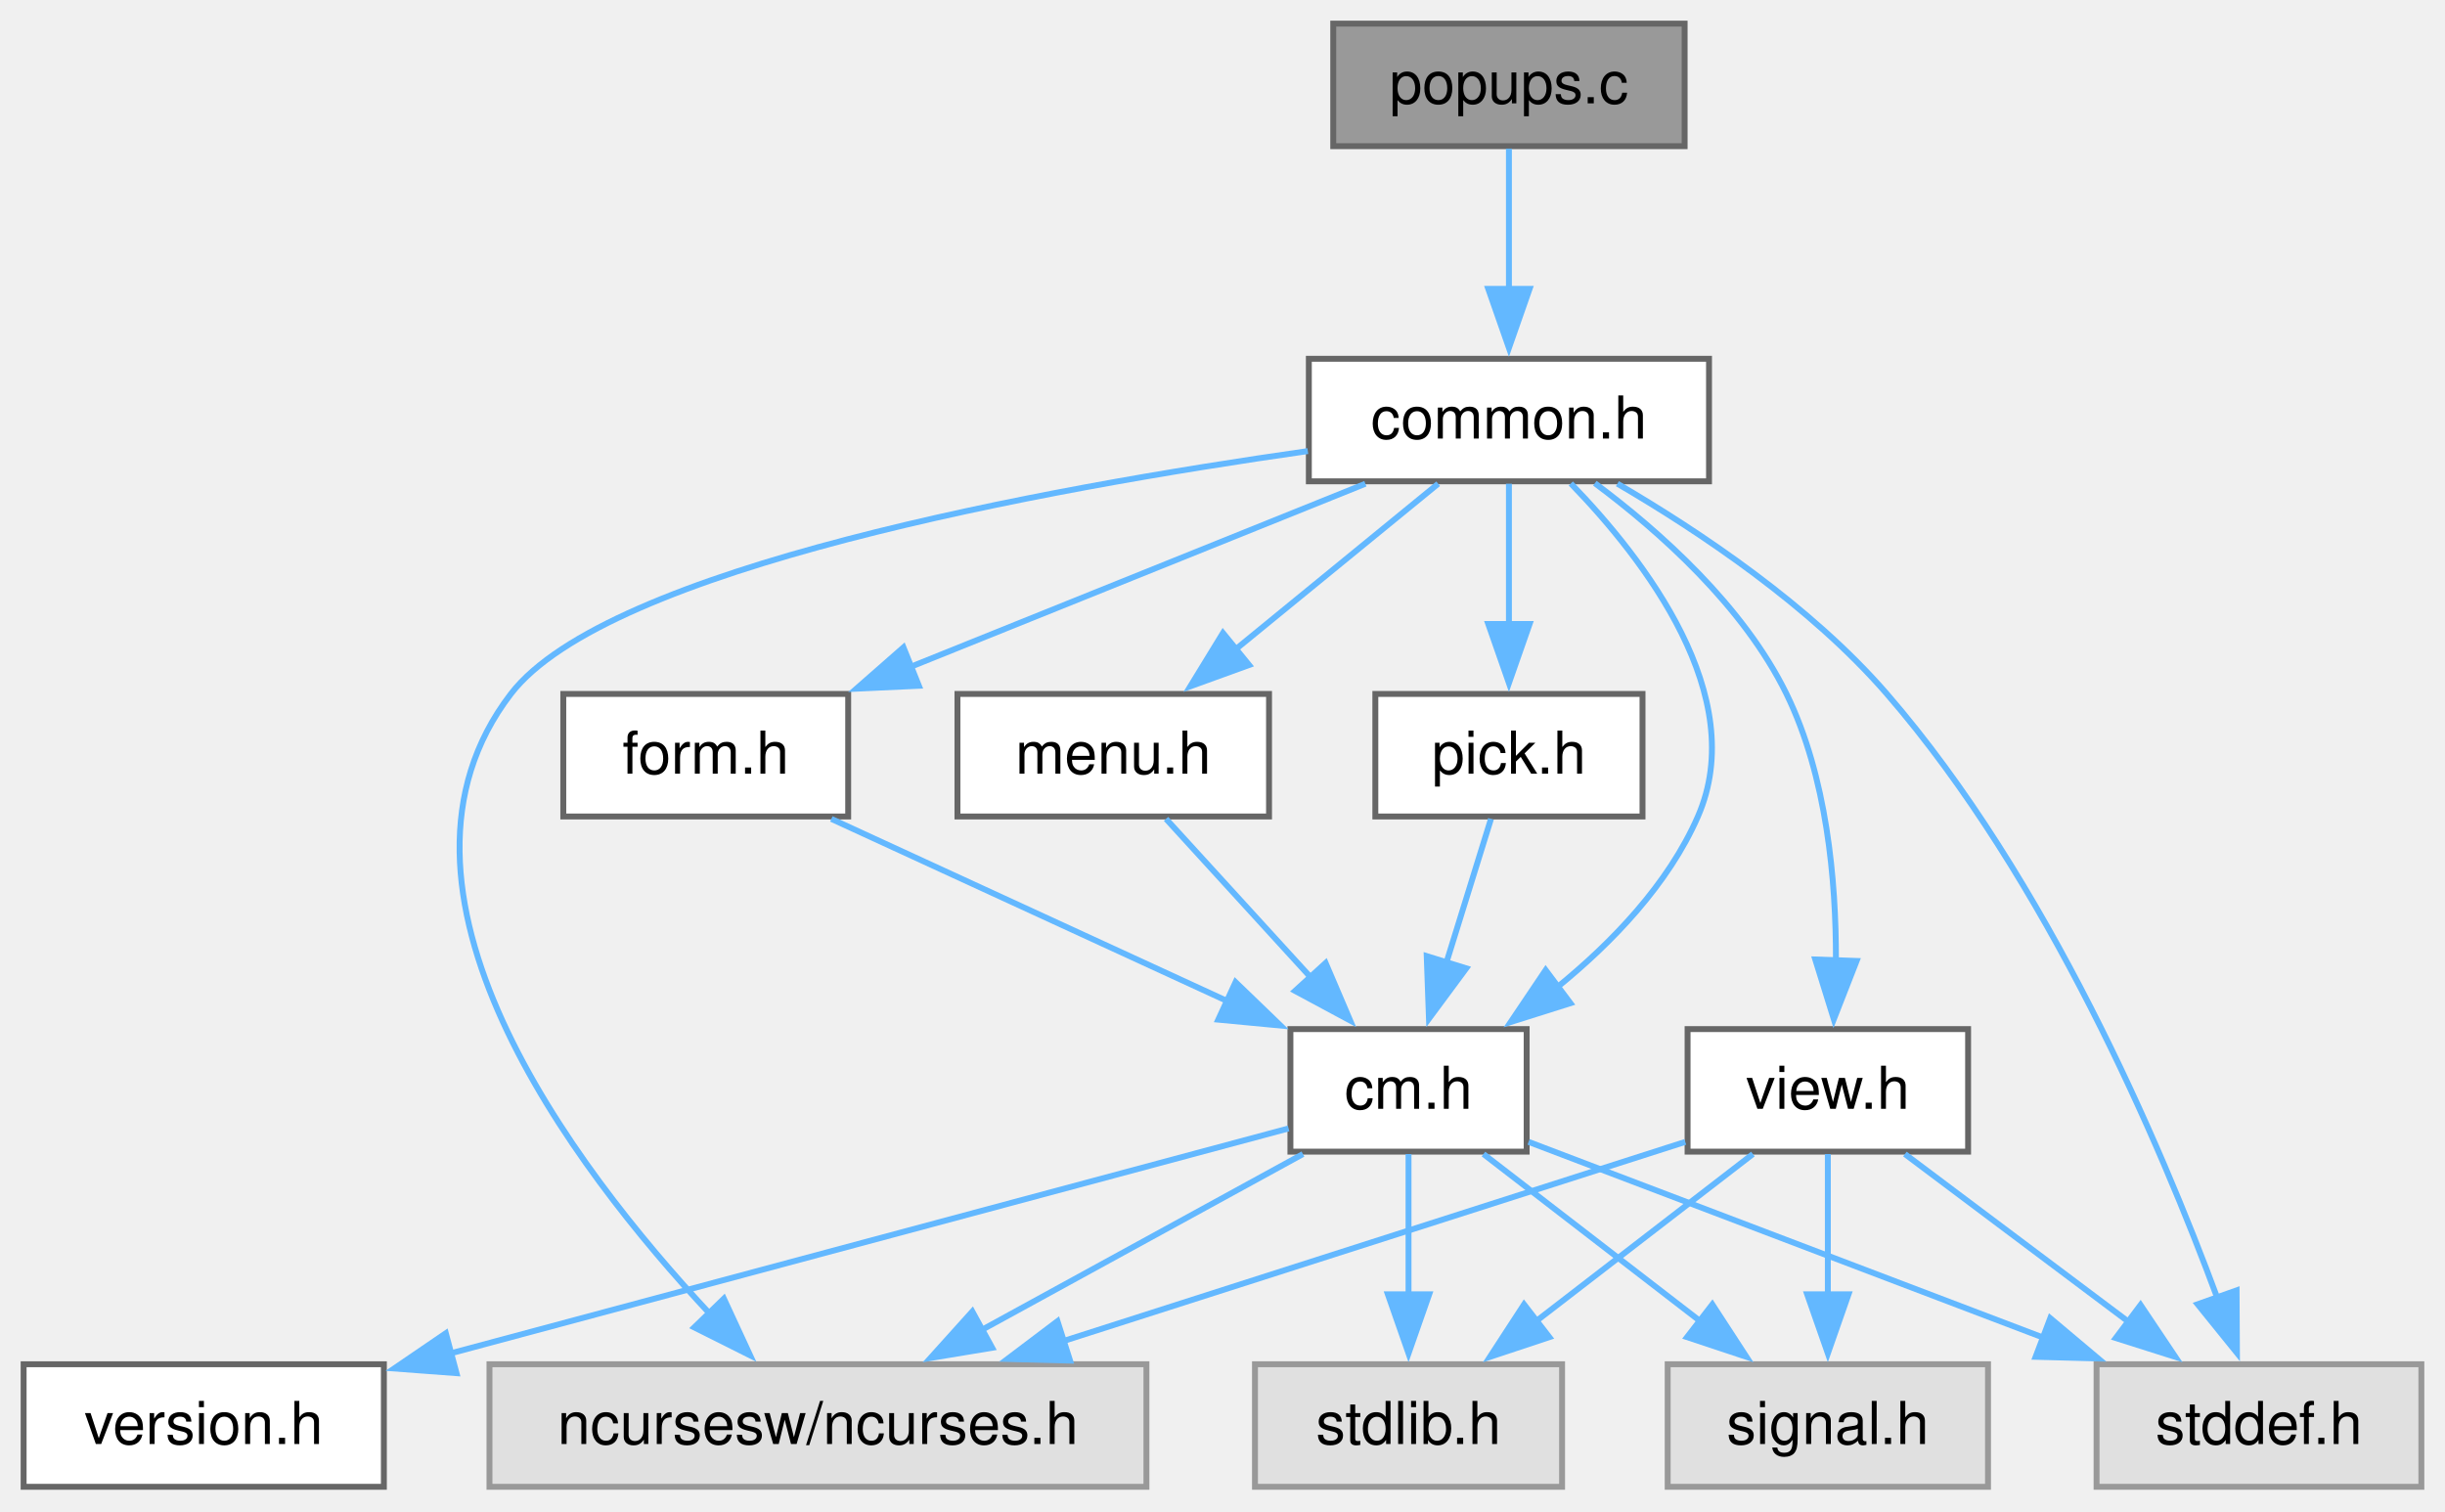
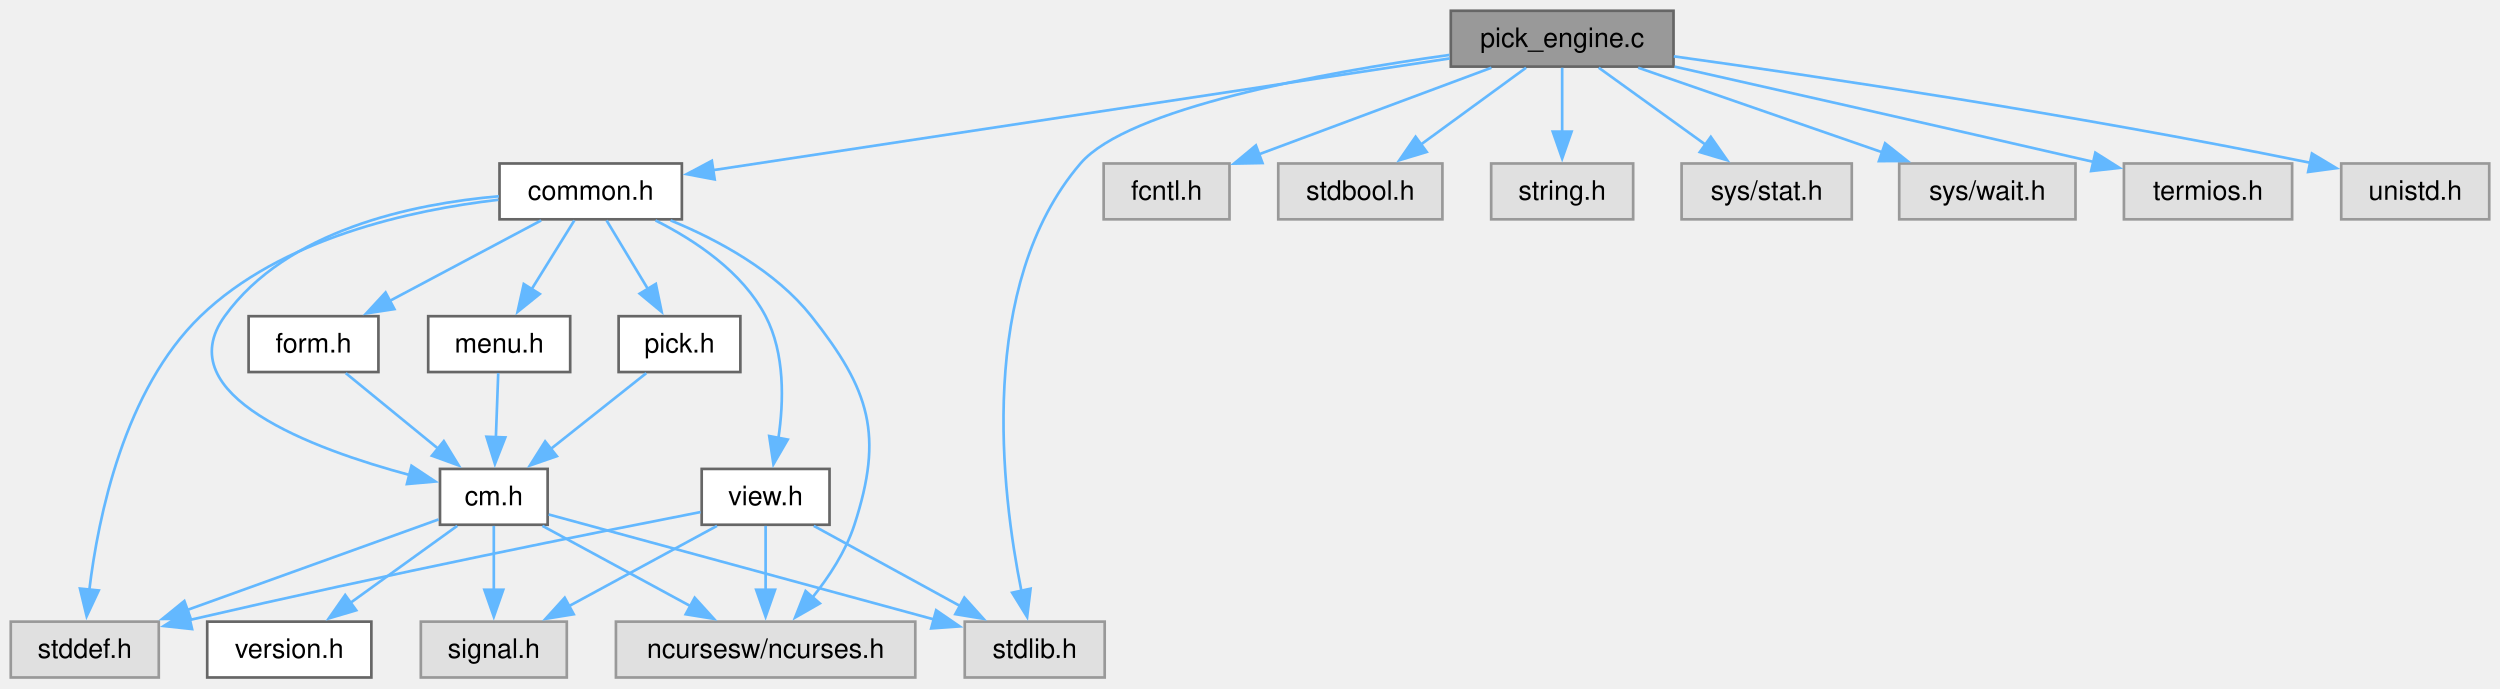
- <svg xmlns="http://www.w3.org/2000/svg" xmlns:xlink="http://www.w3.org/1999/xlink" width="414pt" height="256pt" viewBox="0.00 0.00 414.00 256.00">
+ <svg xmlns="http://www.w3.org/2000/svg" xmlns:xlink="http://www.w3.org/1999/xlink" width="929pt" height="256pt" viewBox="0.00 0.00 929.00 256.00">
  <g id="graph0" class="graph" transform="scale(1 1) rotate(0) translate(4 251.75)">
    <g id="Node000001" class="node">
      <g id="a_Node000001">
-         <a xlink:title="functions to create popup windows">
-           <polygon fill="#999999" stroke="#666666" points="281.25,-247.75 221.75,-247.75 221.75,-227 281.25,-227 281.25,-247.75" />
-           <text xml:space="preserve" text-anchor="middle" x="251.5" y="-234.25" font-family="Helvetica,sans-Serif" font-size="10.00">popups.c</text>
+         <a xlink:title="pick from a list of choices">
+           <polygon fill="#999999" stroke="#666666" points="617.88,-247.75 535.12,-247.75 535.12,-227 617.88,-227 617.88,-247.75" />
+           <text xml:space="preserve" text-anchor="middle" x="576.5" y="-234.25" font-family="Helvetica,sans-Serif" font-size="10.00">pick_engine.c</text>
        </a>
      </g>
    </g>
    <g id="Node000002" class="node">
      <g id="a_Node000002">
        <a xlink:href="../../dd/dd8/a00719.html" target="_top" xlink:title="Headder for C-Menu Menu, Form, Pick, and View components.">
-           <polygon fill="white" stroke="#666666" points="285.38,-191 217.62,-191 217.62,-170.25 285.38,-170.25 285.38,-191" />
-           <text xml:space="preserve" text-anchor="middle" x="251.5" y="-177.5" font-family="Helvetica,sans-Serif" font-size="10.00">common.h</text>
+           <polygon fill="white" stroke="#666666" points="249.38,-191 181.62,-191 181.62,-170.25 249.38,-170.25 249.38,-191" />
+           <text xml:space="preserve" text-anchor="middle" x="215.5" y="-177.5" font-family="Helvetica,sans-Serif" font-size="10.00">common.h</text>
        </a>
      </g>
    </g>
    <g id="edge1_Node000001_Node000002" class="edge">
      <g id="a_edge1_Node000001_Node000002">
        <a xlink:title=" ">
-           <path fill="none" stroke="#63b8ff" d="M251.5,-226.59C251.5,-219.97 251.5,-210.97 251.5,-202.77" />
-           <polygon fill="#63b8ff" stroke="#63b8ff" points="255,-202.84 251.5,-192.84 248,-202.84 255,-202.84" />
+           <path fill="none" stroke="#63b8ff" d="M534.74,-230.04C466.43,-219.68 331.39,-199.2 260.84,-188.5" />
+           <polygon fill="#63b8ff" stroke="#63b8ff" points="261.58,-185.07 251.17,-187.04 260.53,-192 261.58,-185.07" />
+         </a>
+       </g>
+     </g>
+     <g id="Node000008" class="node">
+       <g id="a_Node000008">
+         <a xlink:title=" ">
+           <polygon fill="#e0e0e0" stroke="#999999" points="406.5,-20.75 354.5,-20.75 354.5,0 406.5,0 406.5,-20.75" />
+           <text xml:space="preserve" text-anchor="middle" x="380.5" y="-7.25" font-family="Helvetica,sans-Serif" font-size="10.00">stdlib.h</text>
+         </a>
+       </g>
+     </g>
+     <g id="edge23_Node000001_Node000008" class="edge">
+       <g id="a_edge23_Node000001_Node000008">
+         <a xlink:title=" ">
+           <path fill="none" stroke="#63b8ff" d="M534.64,-231.34C487.49,-224.76 415.13,-211.57 397.5,-191 358.85,-145.89 368.13,-69.04 375.54,-32.23" />
+           <polygon fill="#63b8ff" stroke="#63b8ff" points="378.96,-33 377.68,-22.48 372.12,-31.5 378.96,-33" />
+         </a>
+       </g>
+     </g>
+     <g id="Node000013" class="node">
+       <g id="a_Node000013">
+         <a xlink:title=" ">
+           <polygon fill="#e0e0e0" stroke="#999999" points="452.88,-191 406.12,-191 406.12,-170.25 452.88,-170.25 452.88,-191" />
+           <text xml:space="preserve" text-anchor="middle" x="429.5" y="-177.5" font-family="Helvetica,sans-Serif" font-size="10.00">fcntl.h</text>
+         </a>
+       </g>
+     </g>
+     <g id="edge21_Node000001_Node000013" class="edge">
+       <g id="a_edge21_Node000001_Node000013">
+         <a xlink:title=" ">
+           <path fill="none" stroke="#63b8ff" d="M550.22,-226.59C526.08,-217.6 490.17,-204.22 463.79,-194.4" />
+           <polygon fill="#63b8ff" stroke="#63b8ff" points="465.14,-191.16 454.54,-190.95 462.69,-197.72 465.14,-191.16" />
+         </a>
+       </g>
+     </g>
+     <g id="Node000014" class="node">
+       <g id="a_Node000014">
+         <a xlink:title=" ">
+           <polygon fill="#e0e0e0" stroke="#999999" points="532,-191 471,-191 471,-170.25 532,-170.25 532,-191" />
+           <text xml:space="preserve" text-anchor="middle" x="501.5" y="-177.5" font-family="Helvetica,sans-Serif" font-size="10.00">stdbool.h</text>
+         </a>
+       </g>
+     </g>
+     <g id="edge22_Node000001_Node000014" class="edge">
+       <g id="a_edge22_Node000001_Node000014">
+         <a xlink:title=" ">
+           <path fill="none" stroke="#63b8ff" d="M563.09,-226.59C552.21,-218.65 536.64,-207.28 523.88,-197.96" />
+           <polygon fill="#63b8ff" stroke="#63b8ff" points="526.16,-195.29 516.01,-192.22 522.03,-200.94 526.16,-195.29" />
+         </a>
+       </g>
+     </g>
+     <g id="Node000015" class="node">
+       <g id="a_Node000015">
+         <a xlink:title=" ">
+           <polygon fill="#e0e0e0" stroke="#999999" points="602.88,-191 550.12,-191 550.12,-170.25 602.88,-170.25 602.88,-191" />
+           <text xml:space="preserve" text-anchor="middle" x="576.5" y="-177.5" font-family="Helvetica,sans-Serif" font-size="10.00">string.h</text>
+         </a>
+       </g>
+     </g>
+     <g id="edge24_Node000001_Node000015" class="edge">
+       <g id="a_edge24_Node000001_Node000015">
+         <a xlink:title=" ">
+           <path fill="none" stroke="#63b8ff" d="M576.5,-226.59C576.5,-219.97 576.5,-210.97 576.5,-202.77" />
+           <polygon fill="#63b8ff" stroke="#63b8ff" points="580,-202.84 576.5,-192.84 573,-202.84 580,-202.84" />
+         </a>
+       </g>
+     </g>
+     <g id="Node000016" class="node">
+       <g id="a_Node000016">
+         <a xlink:title=" ">
+           <polygon fill="#e0e0e0" stroke="#999999" points="684.12,-191 620.88,-191 620.88,-170.25 684.12,-170.25 684.12,-191" />
+           <text xml:space="preserve" text-anchor="middle" x="652.5" y="-177.5" font-family="Helvetica,sans-Serif" font-size="10.00">sys/stat.h</text>
+         </a>
+       </g>
+     </g>
+     <g id="edge25_Node000001_Node000016" class="edge">
+       <g id="a_edge25_Node000001_Node000016">
+         <a xlink:title=" ">
+           <path fill="none" stroke="#63b8ff" d="M590.09,-226.59C601.11,-218.65 616.89,-207.28 629.82,-197.96" />
+           <polygon fill="#63b8ff" stroke="#63b8ff" points="631.73,-200.9 637.8,-192.21 627.64,-195.22 631.73,-200.9" />
+         </a>
+       </g>
+     </g>
+     <g id="Node000017" class="node">
+       <g id="a_Node000017">
+         <a xlink:title=" ">
+           <polygon fill="#e0e0e0" stroke="#999999" points="767.25,-191 701.75,-191 701.75,-170.25 767.25,-170.25 767.25,-191" />
+           <text xml:space="preserve" text-anchor="middle" x="734.5" y="-177.5" font-family="Helvetica,sans-Serif" font-size="10.00">sys/wait.h</text>
+         </a>
+       </g>
+     </g>
+     <g id="edge26_Node000001_Node000017" class="edge">
+       <g id="a_edge26_Node000001_Node000017">
+         <a xlink:title=" ">
+           <path fill="none" stroke="#63b8ff" d="M604.75,-226.59C630.06,-217.82 667.42,-204.87 695.56,-195.12" />
+           <polygon fill="#63b8ff" stroke="#63b8ff" points="696.5,-198.5 704.8,-191.92 694.21,-191.88 696.5,-198.5" />
+         </a>
+       </g>
+     </g>
+     <g id="Node000018" class="node">
+       <g id="a_Node000018">
+         <a xlink:title=" ">
+           <polygon fill="#e0e0e0" stroke="#999999" points="847.75,-191 785.25,-191 785.25,-170.25 847.75,-170.25 847.75,-191" />
+           <text xml:space="preserve" text-anchor="middle" x="816.5" y="-177.5" font-family="Helvetica,sans-Serif" font-size="10.00">termios.h</text>
+         </a>
+       </g>
+     </g>
+     <g id="edge27_Node000001_Node000018" class="edge">
+       <g id="a_edge27_Node000001_Node000018">
+         <a xlink:title=" ">
+           <path fill="none" stroke="#63b8ff" d="M618.27,-226.99C656.38,-218.41 714.54,-205.26 773.96,-191.58" />
+           <polygon fill="#63b8ff" stroke="#63b8ff" points="774.63,-195.01 783.59,-189.36 773.06,-188.19 774.63,-195.01" />
+         </a>
+       </g>
+     </g>
+     <g id="Node000019" class="node">
+       <g id="a_Node000019">
+         <a xlink:title=" ">
+           <polygon fill="#e0e0e0" stroke="#999999" points="921,-191 866,-191 866,-170.25 921,-170.25 921,-191" />
+           <text xml:space="preserve" text-anchor="middle" x="893.5" y="-177.5" font-family="Helvetica,sans-Serif" font-size="10.00">unistd.h</text>
+         </a>
+       </g>
+     </g>
+     <g id="edge28_Node000001_Node000019" class="edge">
+       <g id="a_edge28_Node000001_Node000019">
+         <a xlink:title=" ">
+           <path fill="none" stroke="#63b8ff" d="M617.98,-230.81C670.63,-223.49 764.46,-209.61 854.44,-191.27" />
+           <polygon fill="#63b8ff" stroke="#63b8ff" points="855.11,-194.71 864.2,-189.26 853.7,-187.85 855.11,-194.71" />
        </a>
      </g>
    </g>
    <g id="Node000003" class="node">
      <g id="a_Node000003">
        <a xlink:title=" ">
-           <polygon fill="#e0e0e0" stroke="#999999" points="190.12,-20.75 78.88,-20.75 78.88,0 190.12,0 190.12,-20.75" />
-           <text xml:space="preserve" text-anchor="middle" x="134.5" y="-7.25" font-family="Helvetica,sans-Serif" font-size="10.00">ncursesw/ncurses.h</text>
+           <polygon fill="#e0e0e0" stroke="#999999" points="336.12,-20.75 224.88,-20.75 224.88,0 336.12,0 336.12,-20.75" />
+           <text xml:space="preserve" text-anchor="middle" x="280.5" y="-7.25" font-family="Helvetica,sans-Serif" font-size="10.00">ncursesw/ncurses.h</text>
        </a>
      </g>
    </g>
    <g id="edge2_Node000002_Node000003" class="edge">
      <g id="a_edge2_Node000002_Node000003">
        <a xlink:title=" ">
-           <path fill="none" stroke="#63b8ff" d="M217.45,-175.37C172.97,-169.03 98.82,-155.52 82.5,-134.25 57.28,-101.37 92.71,-54.43 116.33,-29.15" />
-           <polygon fill="#63b8ff" stroke="#63b8ff" points="118.57,-31.86 123.02,-22.25 113.55,-26.99 118.57,-31.86" />
+           <path fill="none" stroke="#63b8ff" d="M245.19,-169.85C262.78,-162.62 284.16,-151.08 297.5,-134.25 319.34,-106.68 324.38,-90.2 313.5,-56.75 310.29,-46.87 304.03,-37.35 297.81,-29.6" />
+           <polygon fill="#63b8ff" stroke="#63b8ff" points="300.65,-27.53 291.46,-22.27 295.36,-32.12 300.65,-27.53" />
        </a>
      </g>
    </g>
    <g id="Node000004" class="node">
      <g id="a_Node000004">
        <a xlink:href="../../d8/db9/a00725.html" target="_top" xlink:title="Headder for C-Menu API library, libcm.so.">
-           <polygon fill="white" stroke="#666666" points="254.5,-77.5 214.5,-77.5 214.5,-56.75 254.5,-56.75 254.5,-77.5" />
-           <text xml:space="preserve" text-anchor="middle" x="234.5" y="-64" font-family="Helvetica,sans-Serif" font-size="10.00">cm.h</text>
+           <polygon fill="white" stroke="#666666" points="199.5,-77.5 159.5,-77.5 159.5,-56.75 199.5,-56.75 199.5,-77.5" />
+           <text xml:space="preserve" text-anchor="middle" x="179.5" y="-64" font-family="Helvetica,sans-Serif" font-size="10.00">cm.h</text>
        </a>
      </g>
    </g>
    <g id="edge3_Node000002_Node000004" class="edge">
      <g id="a_edge3_Node000002_Node000004">
        <a xlink:title=" ">
-           <path fill="none" stroke="#63b8ff" d="M261.98,-169.88C274.41,-157.08 292.38,-133.84 283.5,-113.5 278.49,-102.03 268.98,-92.16 259.67,-84.58" />
-           <polygon fill="#63b8ff" stroke="#63b8ff" points="261.91,-81.89 251.8,-78.7 257.72,-87.49 261.91,-81.89" />
+           <path fill="none" stroke="#63b8ff" d="M181.38,-178.82C149.2,-176.02 102.56,-166.26 79.5,-134.25 58.38,-104.94 111.85,-84.98 148.49,-75.16" />
+           <polygon fill="#63b8ff" stroke="#63b8ff" points="148.92,-78.67 157.75,-72.82 147.2,-71.88 148.92,-78.67" />
        </a>
      </g>
    </g>
    <g id="Node000007" class="node">
      <g id="a_Node000007">
        <a xlink:title=" ">
-           <polygon fill="#e0e0e0" stroke="#999999" points="406,-20.75 351,-20.75 351,0 406,0 406,-20.75" />
-           <text xml:space="preserve" text-anchor="middle" x="378.5" y="-7.25" font-family="Helvetica,sans-Serif" font-size="10.00">stddef.h</text>
+           <polygon fill="#e0e0e0" stroke="#999999" points="55,-20.75 0,-20.75 0,0 55,0 55,-20.75" />
+           <text xml:space="preserve" text-anchor="middle" x="27.5" y="-7.25" font-family="Helvetica,sans-Serif" font-size="10.00">stddef.h</text>
        </a>
      </g>
    </g>
    <g id="edge20_Node000002_Node000007" class="edge">
      <g id="a_edge20_Node000002_Node000007">
        <a xlink:title=" ">
-           <path fill="none" stroke="#63b8ff" d="M269.87,-169.85C283.75,-161.75 302.57,-149.18 315.5,-134.25 342.6,-102.97 361.8,-57.99 371.43,-32.02" />
-           <polygon fill="#63b8ff" stroke="#63b8ff" points="374.71,-33.26 374.77,-22.67 368.11,-30.91 374.71,-33.26" />
+           <path fill="none" stroke="#63b8ff" d="M181.19,-177.51C148.67,-173.72 100.46,-163.22 70.5,-134.25 42.17,-106.85 32.48,-59.76 29.19,-32.52" />
+           <polygon fill="#63b8ff" stroke="#63b8ff" points="32.69,-32.34 28.2,-22.74 25.72,-33.04 32.69,-32.34" />
        </a>
      </g>
    </g>
    <g id="Node000009" class="node">
      <g id="a_Node000009">
        <a xlink:href="../../d2/d94/a00716.html" target="_top" xlink:title="Form data structures, enums, types, end process declarations.">
-           <polygon fill="white" stroke="#666666" points="139.62,-134.25 91.38,-134.25 91.38,-113.5 139.62,-113.5 139.62,-134.25" />
-           <text xml:space="preserve" text-anchor="middle" x="115.5" y="-120.75" font-family="Helvetica,sans-Serif" font-size="10.00">form.h</text>
+           <polygon fill="white" stroke="#666666" points="136.62,-134.25 88.38,-134.25 88.38,-113.5 136.62,-113.5 136.62,-134.25" />
+           <text xml:space="preserve" text-anchor="middle" x="112.5" y="-120.75" font-family="Helvetica,sans-Serif" font-size="10.00">form.h</text>
        </a>
      </g>
    </g>
    <g id="edge9_Node000002_Node000009" class="edge">
      <g id="a_edge9_Node000002_Node000009">
        <a xlink:title=" ">
-           <path fill="none" stroke="#63b8ff" d="M227.19,-169.84C205.72,-161.19 174.18,-148.5 150.09,-138.8" />
-           <polygon fill="#63b8ff" stroke="#63b8ff" points="151.59,-135.63 141.01,-135.14 148.98,-142.13 151.59,-135.63" />
+           <path fill="none" stroke="#63b8ff" d="M197.09,-169.84C181.41,-161.51 158.65,-149.41 140.69,-139.86" />
+           <polygon fill="#63b8ff" stroke="#63b8ff" points="142.56,-136.89 132.09,-135.29 139.28,-143.07 142.56,-136.89" />
        </a>
      </g>
    </g>
    <g id="Node000010" class="node">
      <g id="a_Node000010">
        <a xlink:href="../../df/df7/a00731.html" target="_top" xlink:title="Menu data structures, enums, types, end external declarations.">
-           <polygon fill="white" stroke="#666666" points="210.88,-134.25 158.12,-134.25 158.12,-113.5 210.88,-113.5 210.88,-134.25" />
-           <text xml:space="preserve" text-anchor="middle" x="184.5" y="-120.75" font-family="Helvetica,sans-Serif" font-size="10.00">menu.h</text>
+           <polygon fill="white" stroke="#666666" points="207.88,-134.25 155.12,-134.25 155.12,-113.5 207.88,-113.5 207.88,-134.25" />
+           <text xml:space="preserve" text-anchor="middle" x="181.5" y="-120.75" font-family="Helvetica,sans-Serif" font-size="10.00">menu.h</text>
        </a>
      </g>
    </g>
    <g id="edge11_Node000002_Node000010" class="edge">
      <g id="a_edge11_Node000002_Node000010">
        <a xlink:title=" ">
-           <path fill="none" stroke="#63b8ff" d="M239.52,-169.84C229.99,-162.05 216.44,-150.97 205.17,-141.76" />
-           <polygon fill="#63b8ff" stroke="#63b8ff" points="207.5,-139.15 197.55,-135.54 203.08,-144.57 207.5,-139.15" />
+           <path fill="none" stroke="#63b8ff" d="M209.42,-169.84C205.02,-162.75 198.93,-152.94 193.56,-144.29" />
+           <polygon fill="#63b8ff" stroke="#63b8ff" points="196.57,-142.51 188.32,-135.86 190.63,-146.21 196.57,-142.51" />
        </a>
      </g>
    </g>
    <g id="Node000011" class="node">
      <g id="a_Node000011">
        <a xlink:href="../../db/d7c/a00722.html" target="_top" xlink:title="Pick data structures, enums, types, end external declarations.">
-           <polygon fill="white" stroke="#666666" points="274.12,-134.25 228.88,-134.25 228.88,-113.5 274.12,-113.5 274.12,-134.25" />
-           <text xml:space="preserve" text-anchor="middle" x="251.5" y="-120.75" font-family="Helvetica,sans-Serif" font-size="10.00">pick.h</text>
+           <polygon fill="white" stroke="#666666" points="271.12,-134.25 225.88,-134.25 225.88,-113.5 271.12,-113.5 271.12,-134.25" />
+           <text xml:space="preserve" text-anchor="middle" x="248.5" y="-120.75" font-family="Helvetica,sans-Serif" font-size="10.00">pick.h</text>
        </a>
      </g>
    </g>
    <g id="edge13_Node000002_Node000011" class="edge">
      <g id="a_edge13_Node000002_Node000011">
        <a xlink:title=" ">
-           <path fill="none" stroke="#63b8ff" d="M251.5,-169.84C251.5,-163.22 251.5,-154.22 251.5,-146.02" />
-           <polygon fill="#63b8ff" stroke="#63b8ff" points="255,-146.09 251.5,-136.09 248,-146.09 255,-146.09" />
+           <path fill="none" stroke="#63b8ff" d="M221.4,-169.84C225.67,-162.75 231.58,-152.94 236.8,-144.29" />
+           <polygon fill="#63b8ff" stroke="#63b8ff" points="239.71,-146.25 241.87,-135.87 233.71,-142.63 239.71,-146.25" />
        </a>
      </g>
    </g>
    <g id="Node000012" class="node">
      <g id="a_Node000012">
        <a xlink:href="../../d6/dc0/a00734.html" target="_top" xlink:title="View data structures, enums, types, end external declarations.">
-           <polygon fill="white" stroke="#666666" points="329.25,-77.5 281.75,-77.5 281.75,-56.75 329.25,-56.75 329.25,-77.5" />
-           <text xml:space="preserve" text-anchor="middle" x="305.5" y="-64" font-family="Helvetica,sans-Serif" font-size="10.00">view.h</text>
+           <polygon fill="white" stroke="#666666" points="304.25,-77.5 256.75,-77.5 256.75,-56.75 304.25,-56.75 304.25,-77.5" />
+           <text xml:space="preserve" text-anchor="middle" x="280.5" y="-64" font-family="Helvetica,sans-Serif" font-size="10.00">view.h</text>
        </a>
      </g>
    </g>
    <g id="edge15_Node000002_Node000012" class="edge">
      <g id="a_edge15_Node000002_Node000012">
        <a xlink:title=" ">
-           <path fill="none" stroke="#63b8ff" d="M266.05,-169.93C276.97,-161.8 291.23,-149.13 298.5,-134.25 305.33,-120.26 306.91,-102.65 306.87,-89.13" />
-           <polygon fill="#63b8ff" stroke="#63b8ff" points="310.37,-89.04 306.51,-79.17 303.37,-89.29 310.37,-89.04" />
+           <path fill="none" stroke="#63b8ff" d="M239.58,-169.84C254.3,-162.44 271.91,-150.72 280.5,-134.25 287.73,-120.38 287.27,-102.54 285.25,-88.88" />
+           <polygon fill="#63b8ff" stroke="#63b8ff" points="288.72,-88.41 283.41,-79.24 281.84,-89.72 288.72,-88.41" />
        </a>
      </g>
    </g>
    <g id="edge5_Node000004_Node000003" class="edge">
      <g id="a_edge5_Node000004_Node000003">
        <a xlink:title=" ">
-           <path fill="none" stroke="#63b8ff" d="M216.62,-56.34C201.41,-48.01 179.31,-35.91 161.87,-26.36" />
-           <polygon fill="#63b8ff" stroke="#63b8ff" points="164,-23.54 153.55,-21.81 160.64,-29.68 164,-23.54" />
+           <path fill="none" stroke="#63b8ff" d="M197.56,-56.34C212.92,-48.01 235.24,-35.91 252.86,-26.36" />
+           <polygon fill="#63b8ff" stroke="#63b8ff" points="254.15,-29.64 261.27,-21.8 250.81,-23.49 254.15,-29.64" />
        </a>
      </g>
    </g>
    <g id="Node000005" class="node">
      <g id="a_Node000005">
        <a xlink:href="../../df/d3b/a00728.html" target="_top" xlink:title=" ">
-           <polygon fill="white" stroke="#666666" points="61,-20.75 0,-20.75 0,0 61,0 61,-20.75" />
-           <text xml:space="preserve" text-anchor="middle" x="30.5" y="-7.25" font-family="Helvetica,sans-Serif" font-size="10.00">version.h</text>
+           <polygon fill="white" stroke="#666666" points="134,-20.75 73,-20.75 73,0 134,0 134,-20.75" />
+           <text xml:space="preserve" text-anchor="middle" x="103.5" y="-7.25" font-family="Helvetica,sans-Serif" font-size="10.00">version.h</text>
        </a>
      </g>
    </g>
    <g id="edge4_Node000004_Node000005" class="edge">
      <g id="a_edge4_Node000004_Node000005">
        <a xlink:title=" ">
-           <path fill="none" stroke="#63b8ff" d="M214.19,-60.68C181.26,-51.84 115.53,-34.2 72.29,-22.59" />
-           <polygon fill="#63b8ff" stroke="#63b8ff" points="73.3,-19.24 62.74,-20.03 71.49,-26 73.3,-19.24" />
+           <path fill="none" stroke="#63b8ff" d="M165.91,-56.34C154.89,-48.4 139.11,-37.03 126.18,-27.71" />
+           <polygon fill="#63b8ff" stroke="#63b8ff" points="128.36,-24.97 118.2,-21.96 124.27,-30.65 128.36,-24.97" />
        </a>
      </g>
    </g>
    <g id="Node000006" class="node">
      <g id="a_Node000006">
        <a xlink:title=" ">
-           <polygon fill="#e0e0e0" stroke="#999999" points="332.62,-20.75 278.38,-20.75 278.38,0 332.62,0 332.62,-20.75" />
-           <text xml:space="preserve" text-anchor="middle" x="305.5" y="-7.25" font-family="Helvetica,sans-Serif" font-size="10.00">signal.h</text>
+           <polygon fill="#e0e0e0" stroke="#999999" points="206.62,-20.75 152.38,-20.75 152.38,0 206.62,0 206.62,-20.75" />
+           <text xml:space="preserve" text-anchor="middle" x="179.5" y="-7.25" font-family="Helvetica,sans-Serif" font-size="10.00">signal.h</text>
        </a>
      </g>
    </g>
    <g id="edge6_Node000004_Node000006" class="edge">
      <g id="a_edge6_Node000004_Node000006">
        <a xlink:title=" ">
-           <path fill="none" stroke="#63b8ff" d="M247.19,-56.34C257.39,-48.47 271.94,-37.25 283.96,-27.99" />
-           <polygon fill="#63b8ff" stroke="#63b8ff" points="285.94,-30.88 291.72,-22 281.66,-25.34 285.94,-30.88" />
+           <path fill="none" stroke="#63b8ff" d="M179.5,-56.34C179.5,-49.72 179.5,-40.72 179.5,-32.52" />
+           <polygon fill="#63b8ff" stroke="#63b8ff" points="183,-32.59 179.5,-22.59 176,-32.59 183,-32.59" />
        </a>
      </g>
    </g>
    <g id="edge7_Node000004_Node000007" class="edge">
      <g id="a_edge7_Node000004_Node000007">
        <a xlink:title=" ">
-           <path fill="none" stroke="#63b8ff" d="M254.83,-58.4C277.48,-49.78 314.56,-35.69 342.22,-25.17" />
-           <polygon fill="#63b8ff" stroke="#63b8ff" points="343.16,-28.55 351.27,-21.73 340.68,-22.01 343.16,-28.55" />
-         </a>
-       </g>
-     </g>
-     <g id="Node000008" class="node">
-       <g id="a_Node000008">
-         <a xlink:title=" ">
-           <polygon fill="#e0e0e0" stroke="#999999" points="260.5,-20.75 208.5,-20.75 208.5,0 260.5,0 260.5,-20.75" />
-           <text xml:space="preserve" text-anchor="middle" x="234.5" y="-7.25" font-family="Helvetica,sans-Serif" font-size="10.00">stdlib.h</text>
+           <path fill="none" stroke="#63b8ff" d="M159,-58.74C135.14,-50.15 95.25,-35.78 65.64,-25.11" />
+           <polygon fill="#63b8ff" stroke="#63b8ff" points="66.87,-21.84 56.28,-21.74 64.5,-28.42 66.87,-21.84" />
        </a>
      </g>
    </g>
    <g id="edge8_Node000004_Node000008" class="edge">
      <g id="a_edge8_Node000004_Node000008">
        <a xlink:title=" ">
-           <path fill="none" stroke="#63b8ff" d="M234.5,-56.34C234.5,-49.72 234.5,-40.72 234.5,-32.52" />
-           <polygon fill="#63b8ff" stroke="#63b8ff" points="238,-32.59 234.5,-22.59 231,-32.59 238,-32.59" />
+           <path fill="none" stroke="#63b8ff" d="M199.88,-60.57C233.43,-51.43 300.79,-33.09 343.1,-21.56" />
+           <polygon fill="#63b8ff" stroke="#63b8ff" points="343.87,-24.98 352.6,-18.98 342.03,-18.23 343.87,-24.98" />
        </a>
      </g>
    </g>
    <g id="edge10_Node000009_Node000004" class="edge">
      <g id="a_edge10_Node000009_Node000004">
        <a xlink:title=" ">
-           <path fill="none" stroke="#63b8ff" d="M136.77,-113.09C155.45,-104.5 182.83,-91.9 203.86,-82.22" />
-           <polygon fill="#63b8ff" stroke="#63b8ff" points="205.21,-85.45 212.83,-78.1 202.28,-79.1 205.21,-85.45" />
+           <path fill="none" stroke="#63b8ff" d="M124.48,-113.09C134.01,-105.3 147.56,-94.22 158.83,-85.01" />
+           <polygon fill="#63b8ff" stroke="#63b8ff" points="160.92,-87.82 166.45,-78.79 156.5,-82.4 160.92,-87.82" />
        </a>
      </g>
    </g>
    <g id="edge12_Node000010_Node000004" class="edge">
      <g id="a_edge12_Node000010_Node000004">
        <a xlink:title=" ">
-           <path fill="none" stroke="#63b8ff" d="M193.44,-113.09C200.26,-105.61 209.86,-95.11 218.06,-86.13" />
-           <polygon fill="#63b8ff" stroke="#63b8ff" points="220.46,-88.69 224.62,-78.95 215.29,-83.97 220.46,-88.69" />
+           <path fill="none" stroke="#63b8ff" d="M181.14,-113.09C180.9,-106.47 180.57,-97.47 180.27,-89.27" />
+           <polygon fill="#63b8ff" stroke="#63b8ff" points="183.77,-89.21 179.91,-79.34 176.78,-89.46 183.77,-89.21" />
        </a>
      </g>
    </g>
    <g id="edge14_Node000011_Node000004" class="edge">
      <g id="a_edge14_Node000011_Node000004">
        <a xlink:title=" ">
-           <path fill="none" stroke="#63b8ff" d="M248.46,-113.09C246.36,-106.31 243.48,-97.05 240.89,-88.69" />
-           <polygon fill="#63b8ff" stroke="#63b8ff" points="244.27,-87.79 237.96,-79.27 237.58,-89.86 244.27,-87.79" />
+           <path fill="none" stroke="#63b8ff" d="M236.16,-113.09C226.25,-105.22 212.11,-94 200.44,-84.74" />
+           <polygon fill="#63b8ff" stroke="#63b8ff" points="202.92,-82.24 192.91,-78.77 198.57,-87.73 202.92,-82.24" />
        </a>
      </g>
    </g>
    <g id="edge16_Node000012_Node000003" class="edge">
      <g id="a_edge16_Node000012_Node000003">
        <a xlink:title=" ">
-           <path fill="none" stroke="#63b8ff" d="M281.36,-58.4C253.98,-49.63 208.86,-35.18 175.85,-24.61" />
-           <polygon fill="#63b8ff" stroke="#63b8ff" points="177.19,-21.37 166.6,-21.65 175.06,-28.04 177.19,-21.37" />
+           <path fill="none" stroke="#63b8ff" d="M280.5,-56.34C280.5,-49.72 280.5,-40.72 280.5,-32.52" />
+           <polygon fill="#63b8ff" stroke="#63b8ff" points="284,-32.59 280.5,-22.59 277,-32.59 284,-32.59" />
        </a>
      </g>
    </g>
    <g id="edge17_Node000012_Node000006" class="edge">
      <g id="a_edge17_Node000012_Node000006">
        <a xlink:title=" ">
-           <path fill="none" stroke="#63b8ff" d="M305.5,-56.34C305.5,-49.72 305.5,-40.72 305.5,-32.52" />
-           <polygon fill="#63b8ff" stroke="#63b8ff" points="309,-32.59 305.5,-22.59 302,-32.59 309,-32.59" />
+           <path fill="none" stroke="#63b8ff" d="M262.44,-56.34C247.08,-48.01 224.76,-35.91 207.14,-26.36" />
+           <polygon fill="#63b8ff" stroke="#63b8ff" points="209.19,-23.49 198.73,-21.8 205.85,-29.64 209.19,-23.49" />
        </a>
      </g>
    </g>
    <g id="edge18_Node000012_Node000007" class="edge">
      <g id="a_edge18_Node000012_Node000007">
        <a xlink:title=" ">
-           <path fill="none" stroke="#63b8ff" d="M318.55,-56.34C329.14,-48.4 344.29,-37.03 356.72,-27.71" />
-           <polygon fill="#63b8ff" stroke="#63b8ff" points="358.45,-30.79 364.35,-21.99 354.25,-25.19 358.45,-30.79" />
+           <path fill="none" stroke="#63b8ff" d="M256.33,-61.47C218.05,-54.01 140.88,-38.63 66.35,-21.34" />
+           <polygon fill="#63b8ff" stroke="#63b8ff" points="67.38,-17.99 56.85,-19.12 65.79,-24.81 67.38,-17.99" />
        </a>
      </g>
    </g>
    <g id="edge19_Node000012_Node000008" class="edge">
      <g id="a_edge19_Node000012_Node000008">
        <a xlink:title=" ">
-           <path fill="none" stroke="#63b8ff" d="M292.81,-56.34C282.61,-48.47 268.06,-37.25 256.04,-27.99" />
-           <polygon fill="#63b8ff" stroke="#63b8ff" points="258.34,-25.34 248.28,-22 254.06,-30.88 258.34,-25.34" />
+           <path fill="none" stroke="#63b8ff" d="M298.38,-56.34C313.59,-48.01 335.69,-35.91 353.13,-26.36" />
+           <polygon fill="#63b8ff" stroke="#63b8ff" points="354.36,-29.68 361.45,-21.81 351,-23.54 354.36,-29.68" />
        </a>
      </g>
    </g>
  </g>
</svg>
